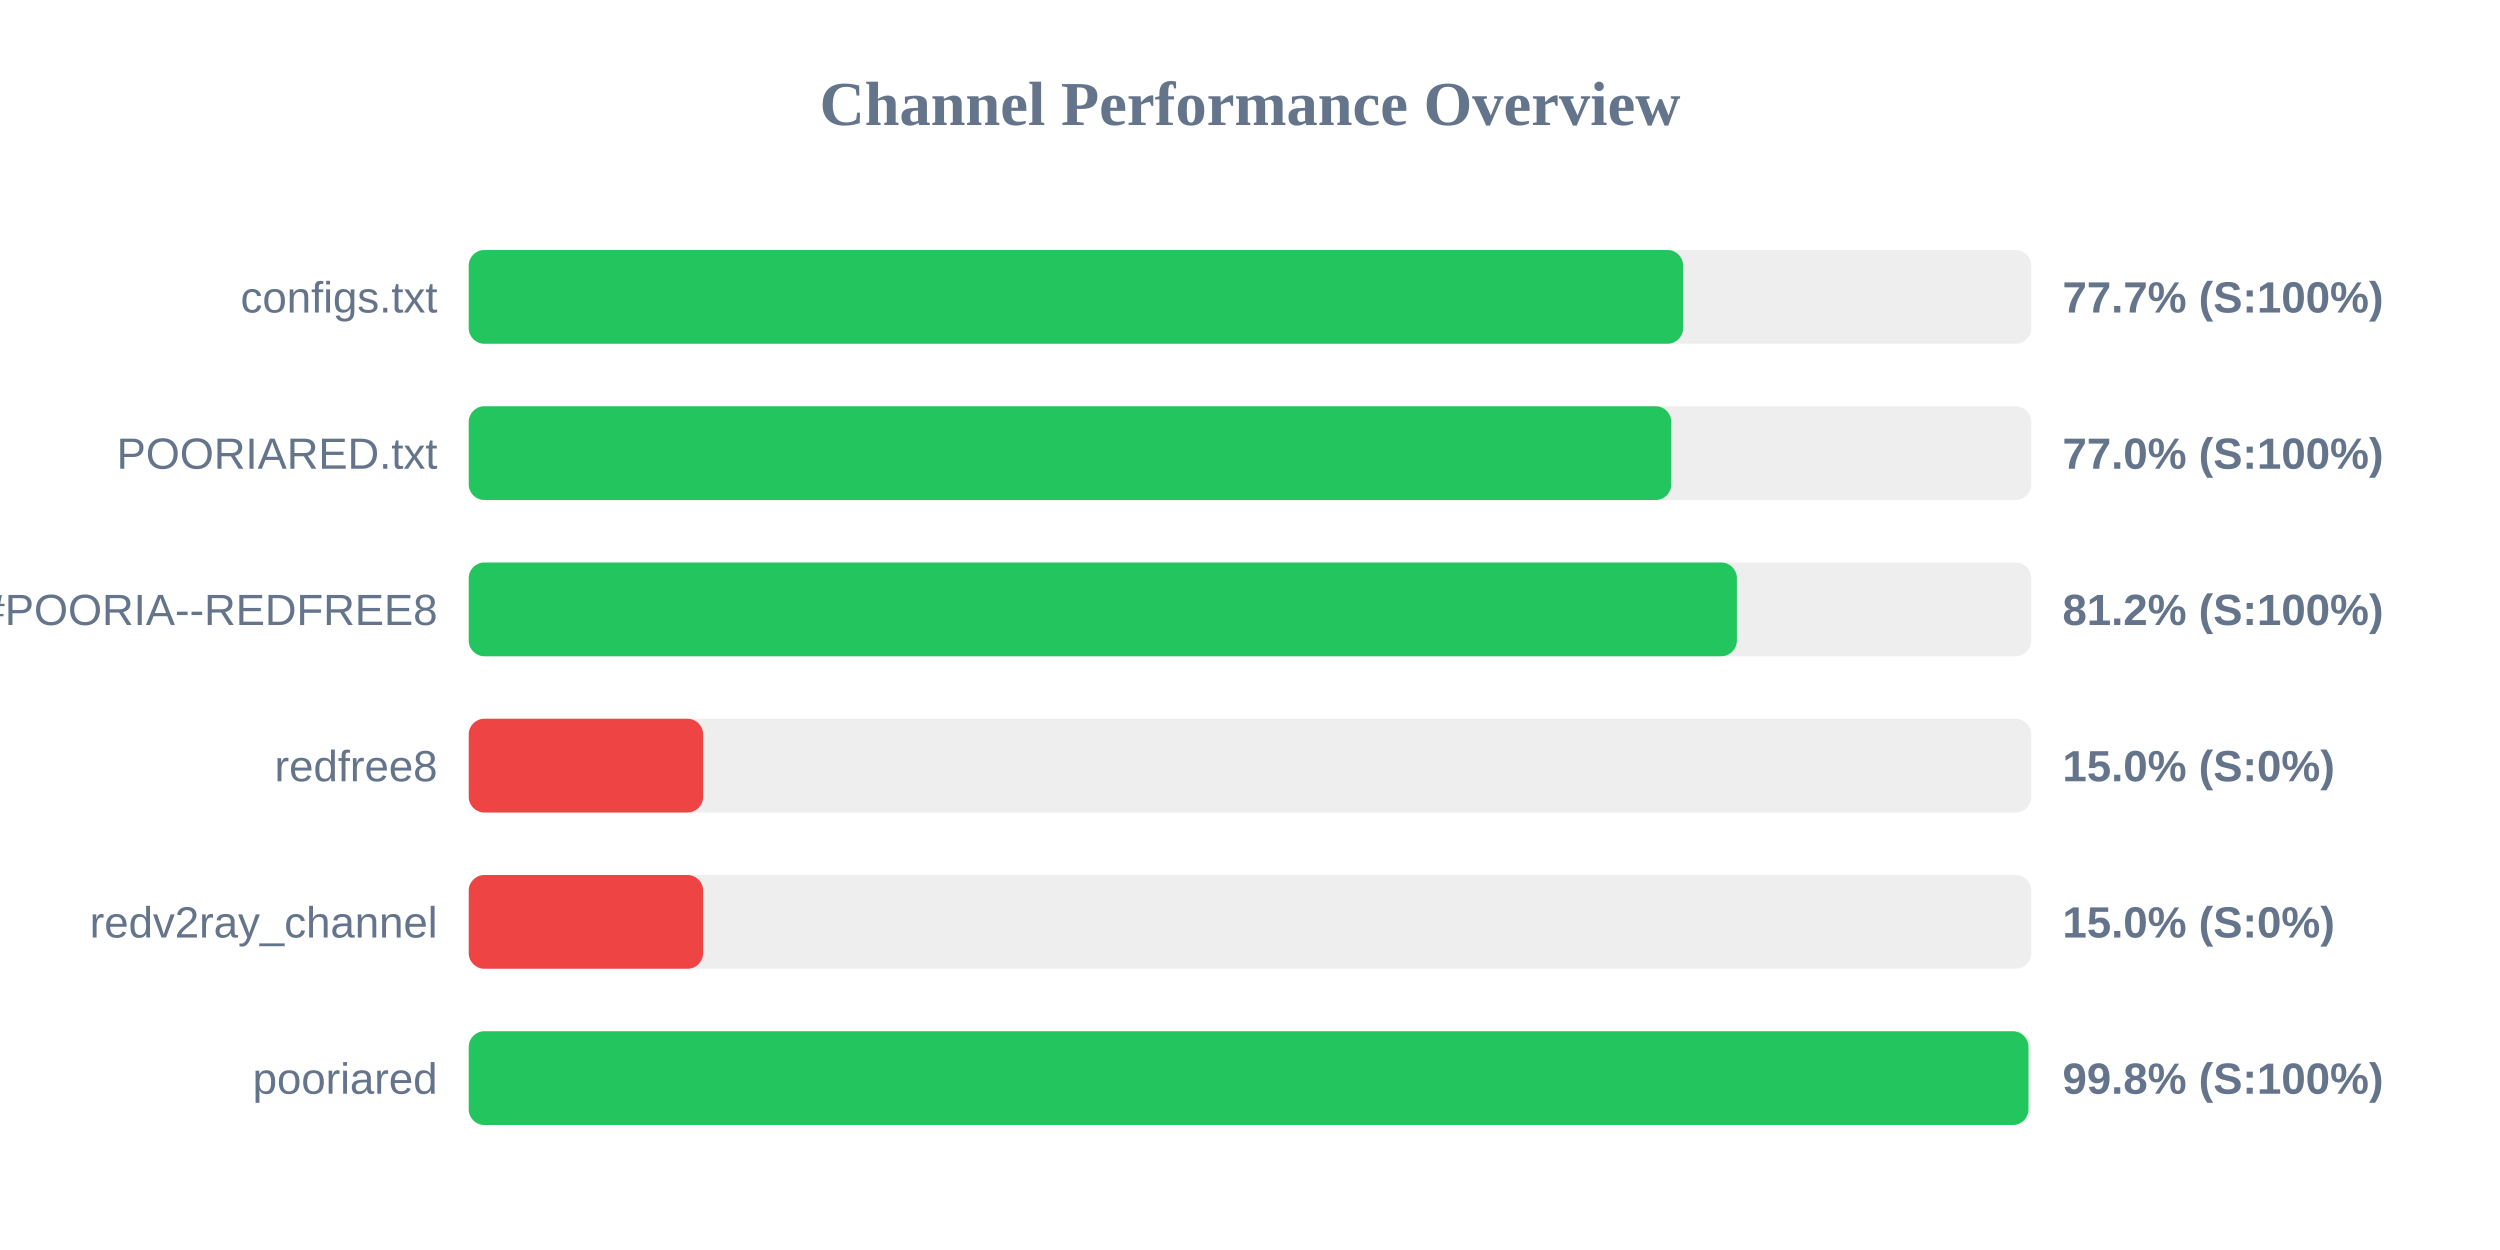
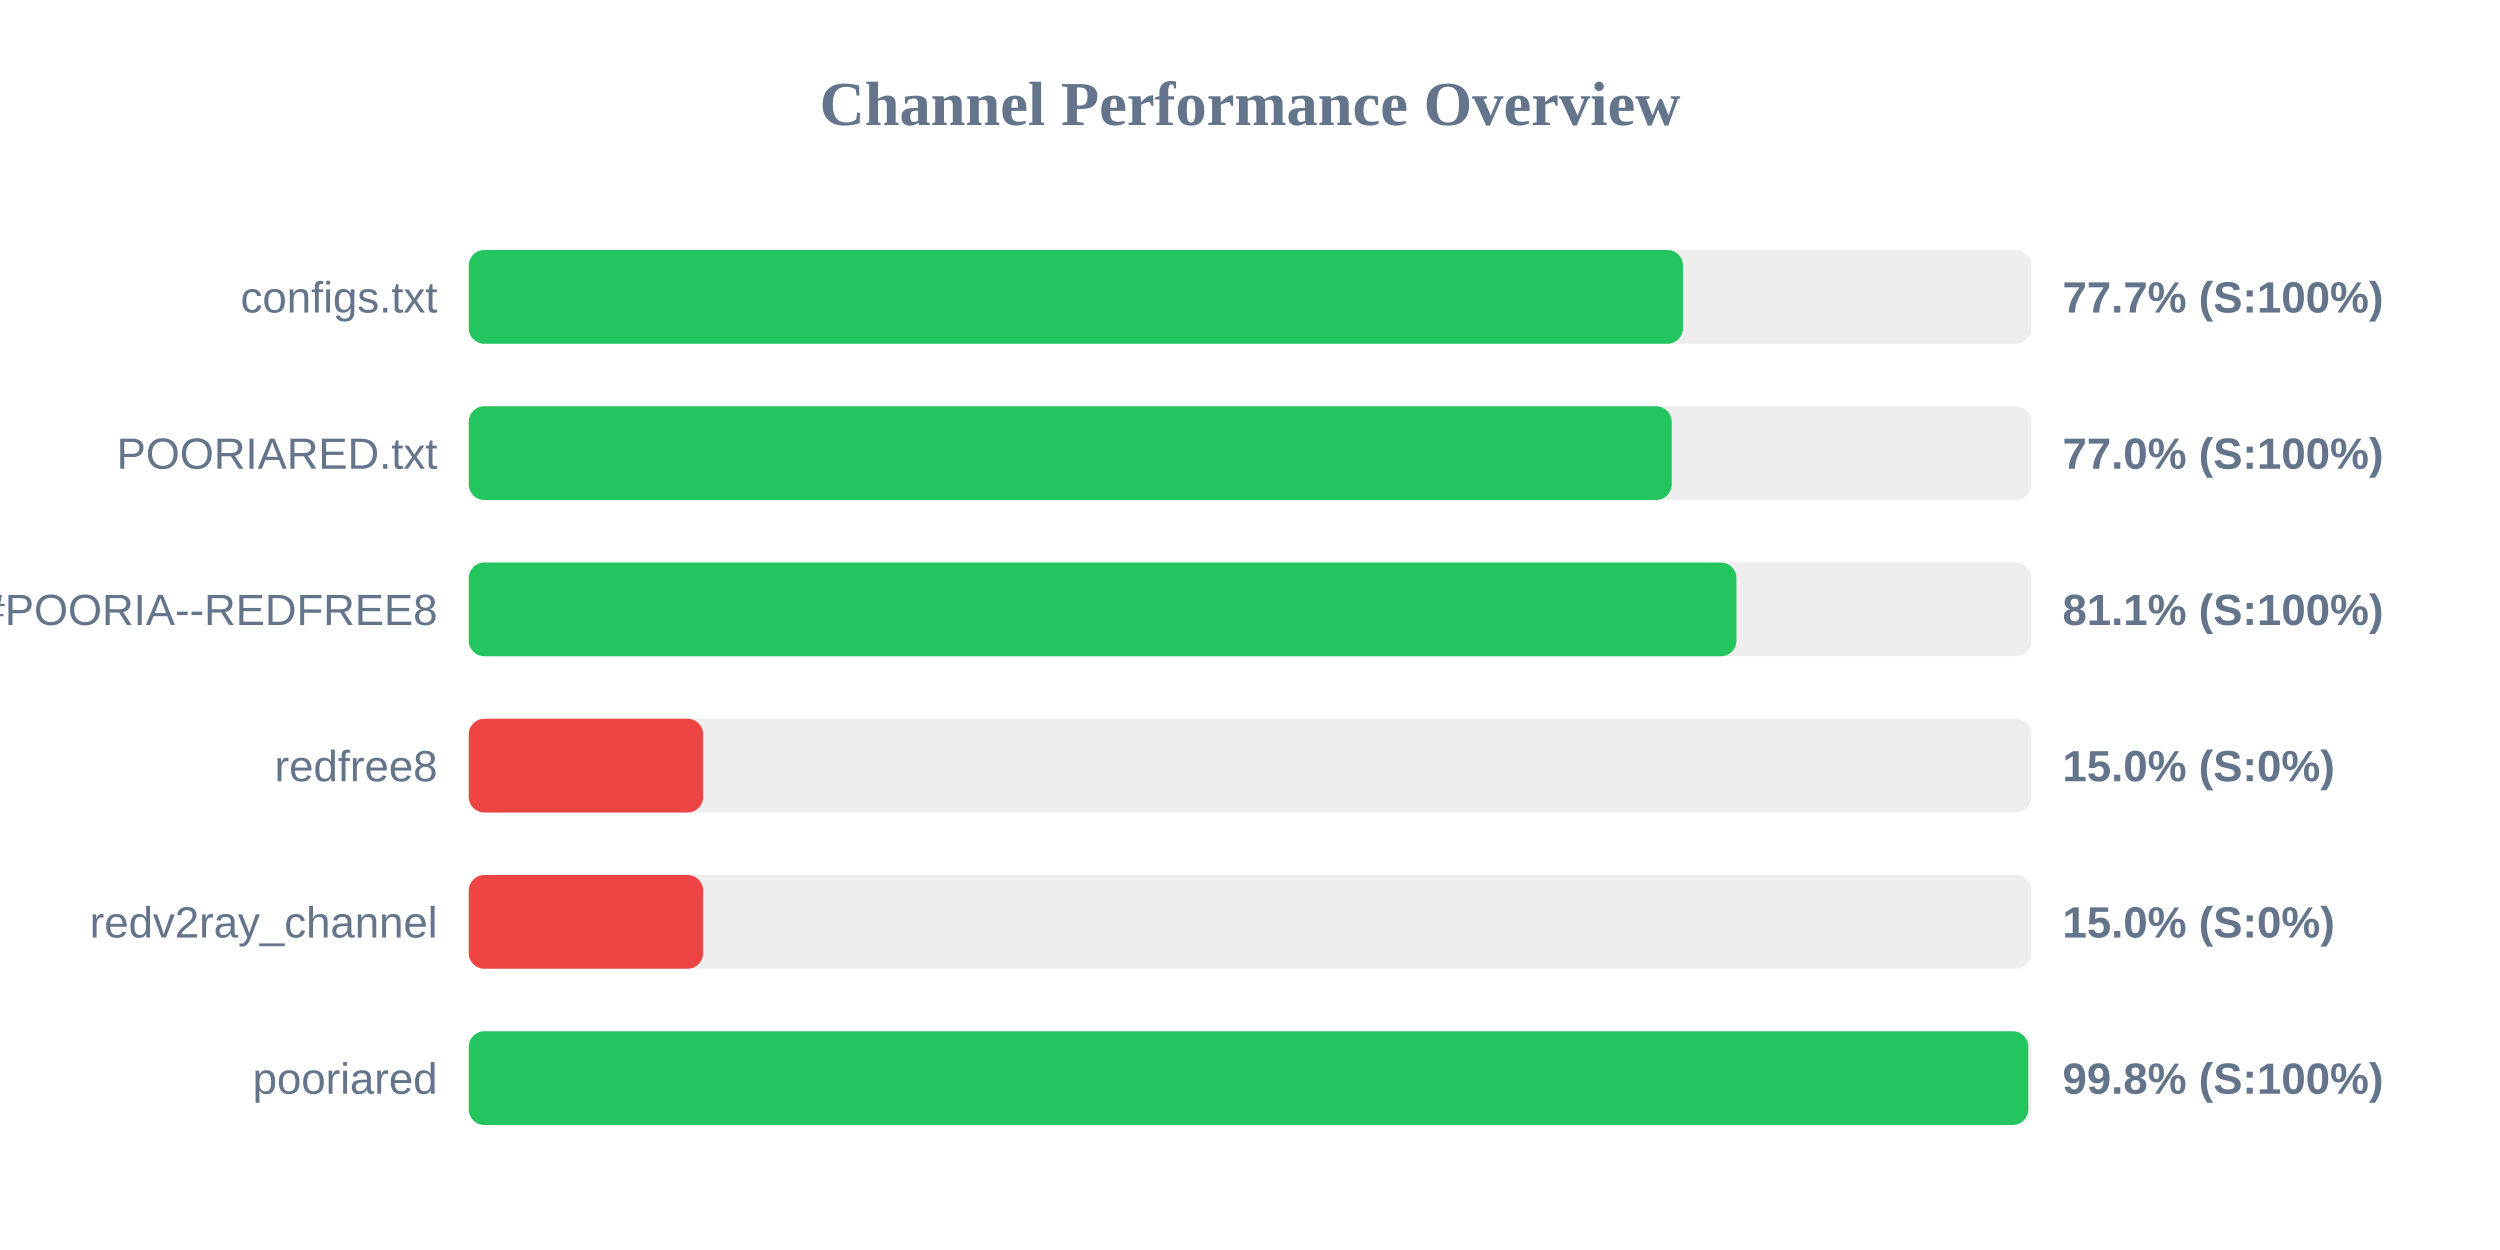
<svg xmlns="http://www.w3.org/2000/svg" width="800" height="400" version="1.1">
  <style>
        .row { font: 14px Arial; fill: #64748b; }
        .score { font: bold 14px Arial; fill: #64748b; }
    </style>
  <text x="400" y="40" text-anchor="middle" font-size="20px" font-weight="bold" fill="#64748b">Channel Performance Overview</text>
  <rect x="150" y="80" width="500" height="30" fill="#eee" rx="5" />
-   <rect x="150" y="80" width="388.6" height="30" fill="#22c55e" rx="5" />
+   <rect x="150" y="80" width="388.55" height="30" fill="#22c55e" rx="5" />
  <text x="140" y="100" text-anchor="end" class="row">configs.txt</text>
  <text x="660" y="100" text-anchor="start" class="score">77.7% (S:100%)</text>
  <rect x="150" y="130" width="500" height="30" fill="#eee" rx="5" />
-   <rect x="150" y="130" width="384.8" height="30" fill="#22c55e" rx="5" />
+   <rect x="150" y="130" width="384.95" height="30" fill="#22c55e" rx="5" />
  <text x="140" y="150" text-anchor="end" class="row">POORIARED.txt</text>
  <text x="660" y="150" text-anchor="start" class="score">77.0% (S:100%)</text>
  <rect x="150" y="180" width="500" height="30" fill="#eee" rx="5" />
-   <rect x="150" y="180" width="405.8" height="30" fill="#22c55e" rx="5" />
+   <rect x="150" y="180" width="405.65" height="30" fill="#22c55e" rx="5" />
  <text x="140" y="200" text-anchor="end" class="row">POORIA--REDFREE8.txt#POORIA--REDFREE8</text>
-   <text x="660" y="200" text-anchor="start" class="score">81.2% (S:100%)</text>
+   <text x="660" y="200" text-anchor="start" class="score">81.1% (S:100%)</text>
  <rect x="150" y="230" width="500" height="30" fill="#eee" rx="5" />
  <rect x="150" y="230" width="75.0" height="30" fill="#ef4444" rx="5" />
  <text x="140" y="250" text-anchor="end" class="row">redfree8</text>
  <text x="660" y="250" text-anchor="start" class="score">15.0% (S:0%)</text>
  <rect x="150" y="280" width="500" height="30" fill="#eee" rx="5" />
  <rect x="150" y="280" width="75.0" height="30" fill="#ef4444" rx="5" />
  <text x="140" y="300" text-anchor="end" class="row">redv2ray_channel</text>
  <text x="660" y="300" text-anchor="start" class="score">15.0% (S:0%)</text>
  <rect x="150" y="330" width="500" height="30" fill="#eee" rx="5" />
-   <rect x="150" y="330" width="499.1" height="30" fill="#22c55e" rx="5" />
+   <rect x="150" y="330" width="499.05" height="30" fill="#22c55e" rx="5" />
  <text x="140" y="350" text-anchor="end" class="row">pooriared</text>
  <text x="660" y="350" text-anchor="start" class="score">99.8% (S:100%)</text>
</svg>
